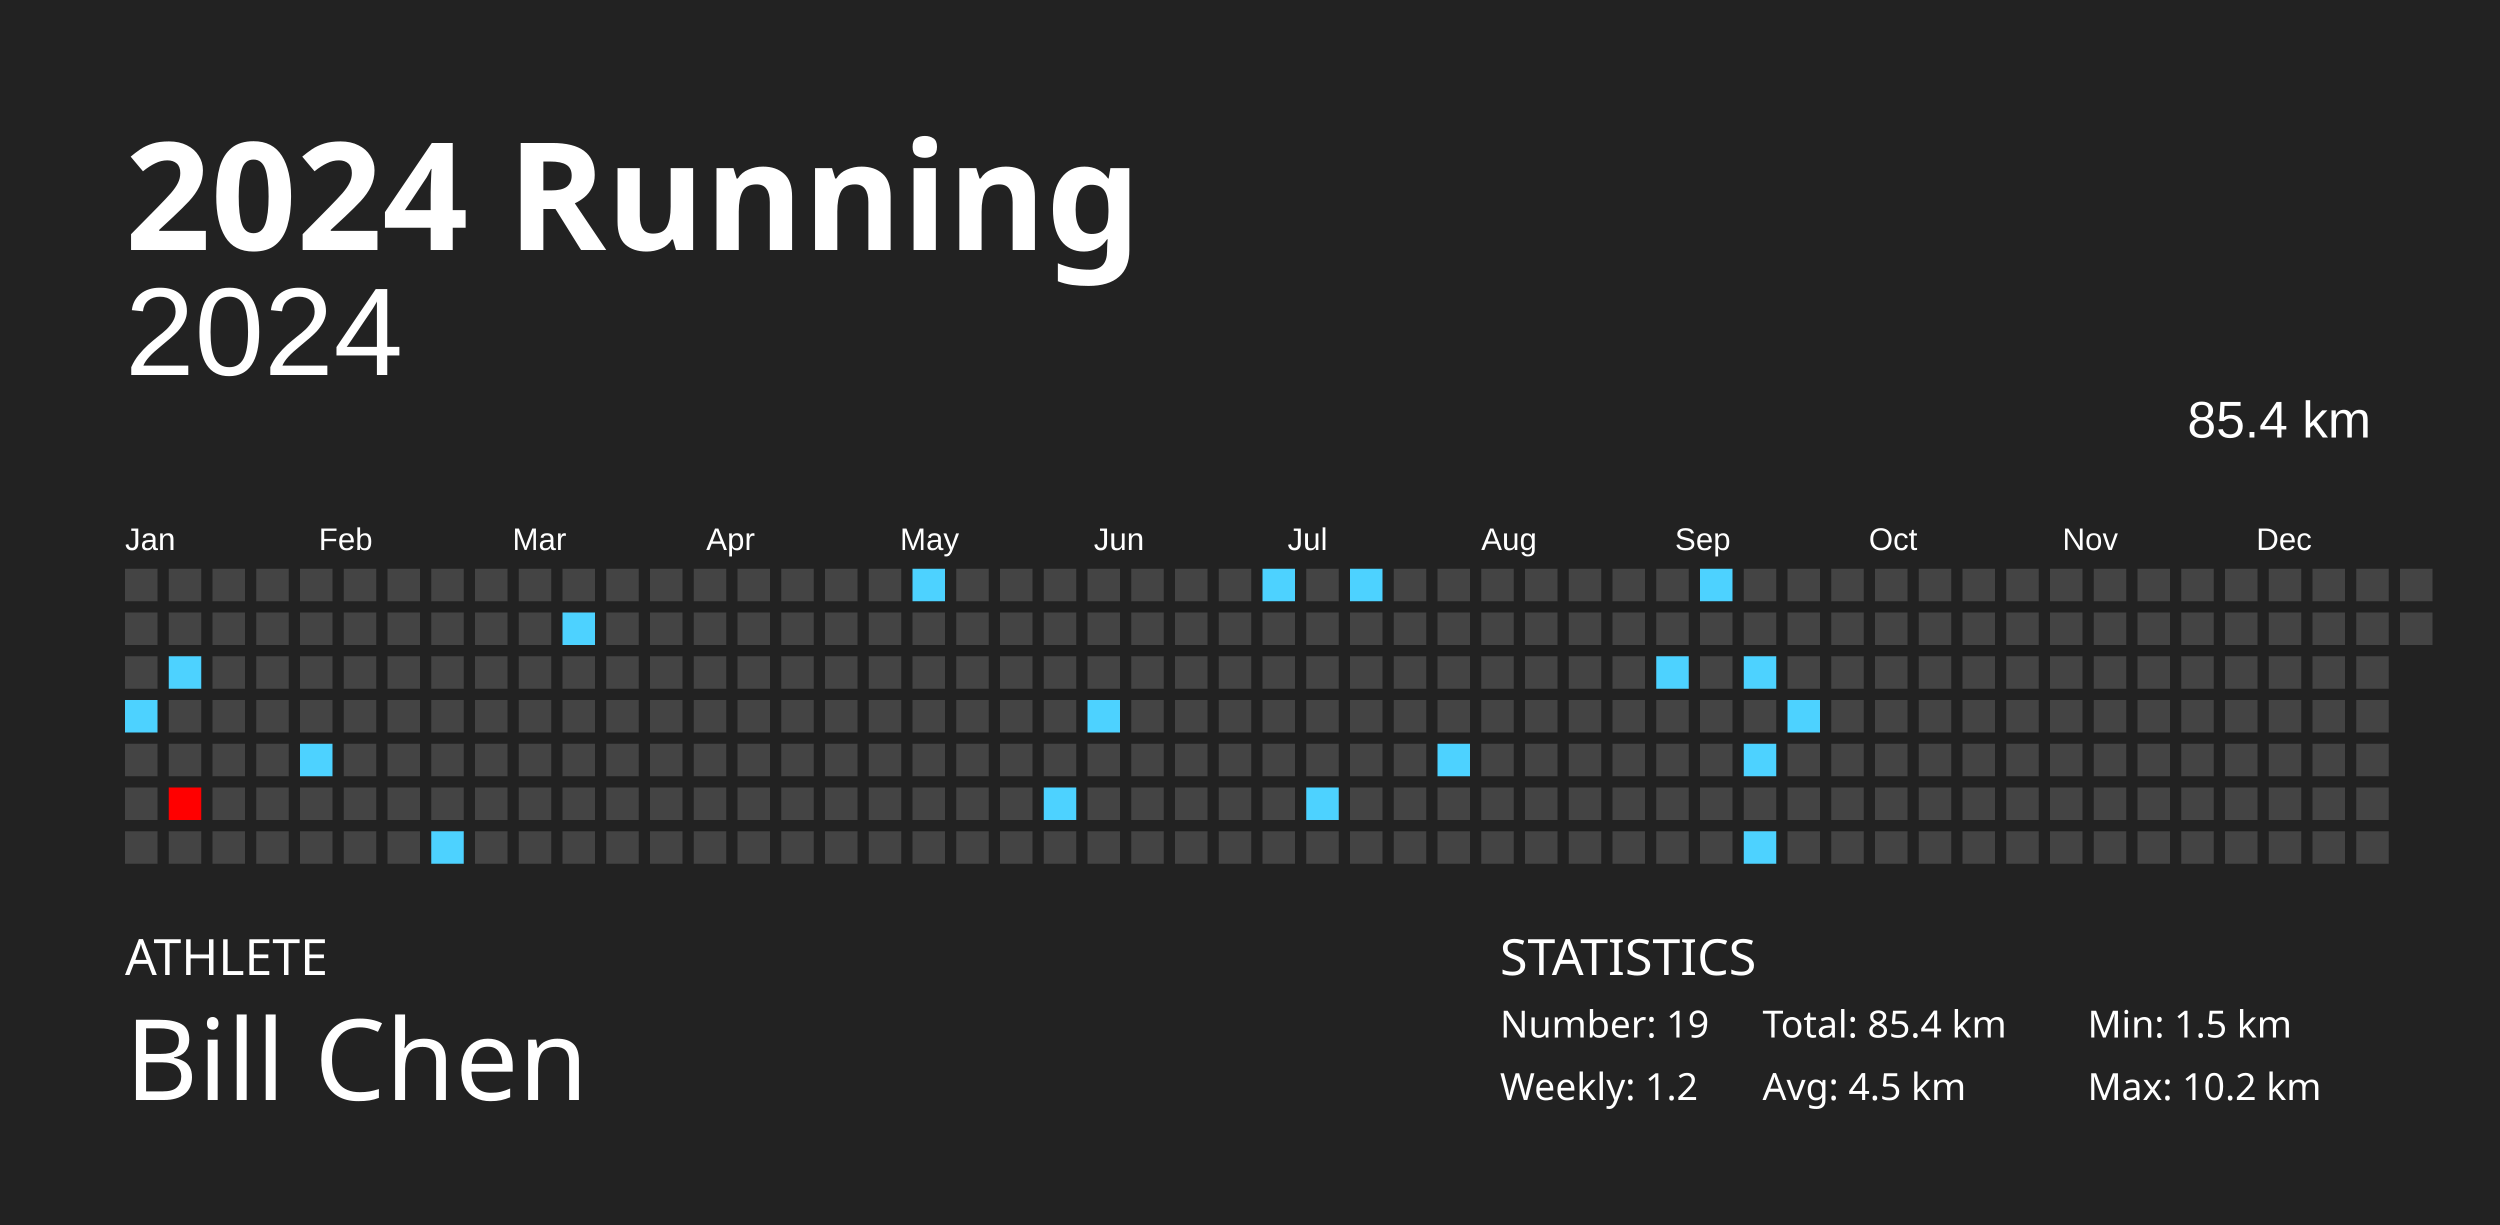
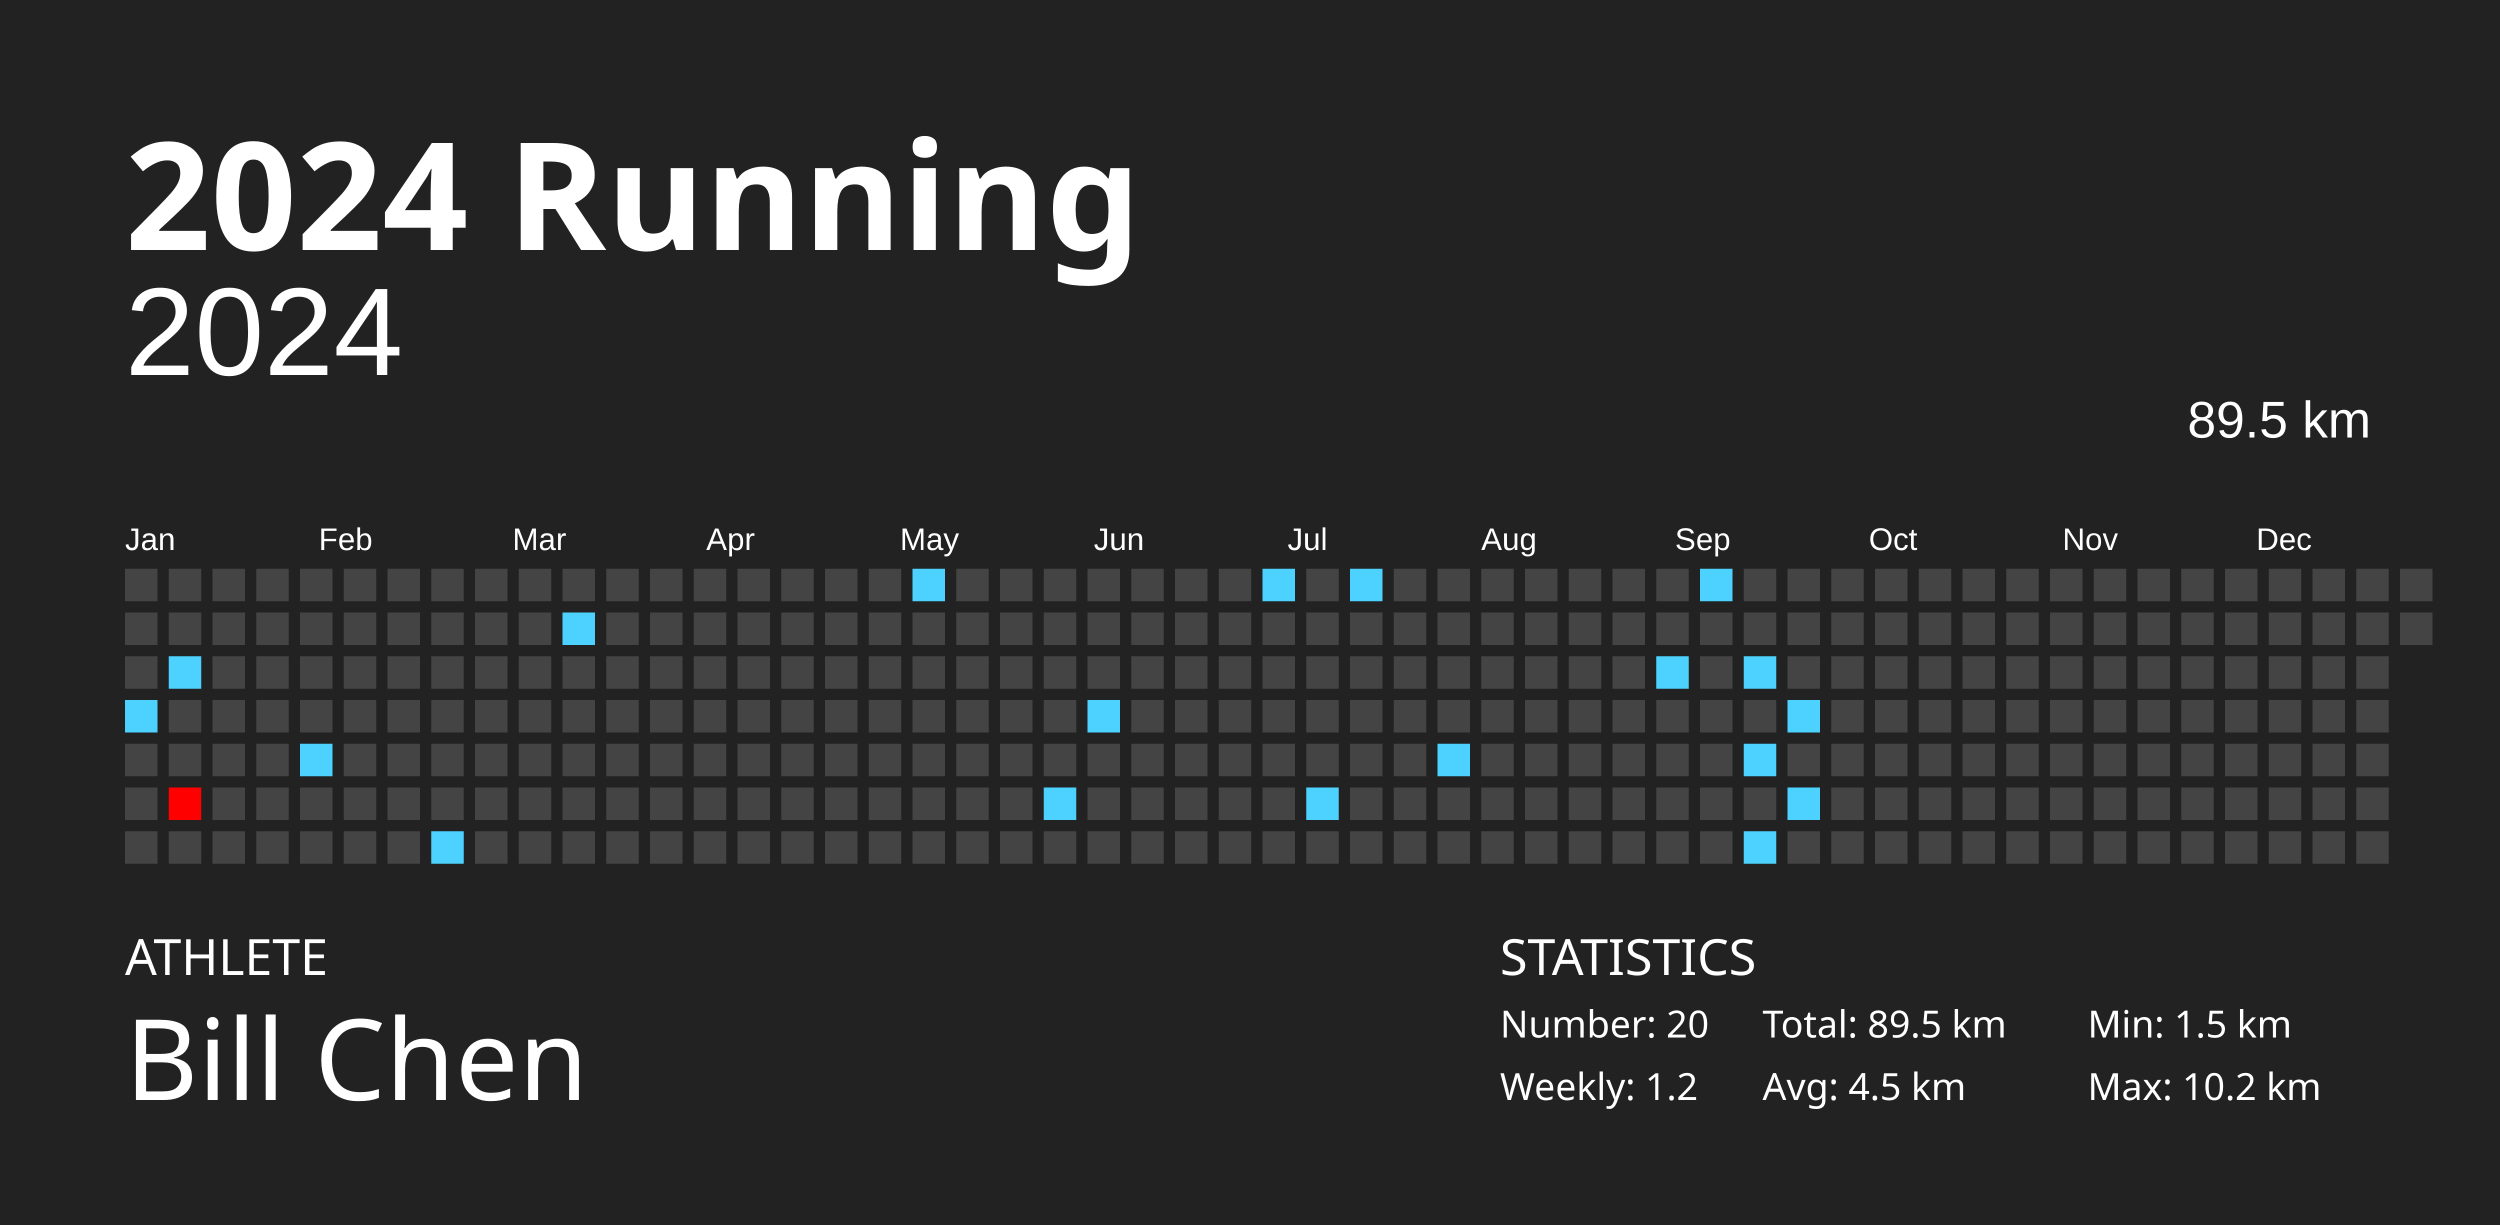
<svg xmlns="http://www.w3.org/2000/svg" baseProfile="full" height="98mm" version="1.1" viewBox="0,0,200,98" width="200mm">
  <defs />
  <rect fill="#222222" height="98" width="200" x="0" y="0" />
  <text fill="#FFFFFF" style="font-size:12px; font-family:Futura; font-weight:bold;" x="10" y="20">2024 Running</text>
  <text fill="#FFFFFF" style="font-size:4px; font-family:Futura" x="10" y="78">ATHLETE</text>
  <text fill="#FFFFFF" style="font-size:9px; font-family:Futura" x="10" y="88">Bill Chen</text>
  <text fill="#FFFFFF" style="font-size:4px; font-family:Futura" x="120" y="78">STATISTICS</text>
-   <text fill="#FFFFFF" style="font-size:3px; font-family:Futura" x="120" y="83">Number: 19</text>
+   <text fill="#FFFFFF" style="font-size:3px; font-family:Futura" x="120" y="83">Number: 20</text>
  <text fill="#FFFFFF" style="font-size:3px; font-family:Futura" x="120" y="88">Weekly: 1.2</text>
-   <text fill="#FFFFFF" style="font-size:3px; font-family:Futura" x="141" y="83">Total: 85.4 km</text>
+   <text fill="#FFFFFF" style="font-size:3px; font-family:Futura" x="141" y="83">Total: 89.5 km</text>
  <text fill="#FFFFFF" style="font-size:3px; font-family:Futura" x="141" y="88">Avg: 4.5 km</text>
  <text fill="#FFFFFF" style="font-size:3px; font-family:Futura" x="167" y="83">Min: 1.5 km</text>
  <text fill="#FFFFFF" style="font-size:3px; font-family:Futura" x="167" y="88">Max: 10.2 km</text>
  <text alignment-baseline="hanging" fill="#FFFFFF" style="font-size:10.0px; font-family:Arial;" x="10" y="30">2024</text>
-   <text alignment-baseline="hanging" fill="#FFFFFF" style="font-size:4.125px; font-family:Arial;" x="175" y="35">85.4 km</text>
+   <text alignment-baseline="hanging" fill="#FFFFFF" style="font-size:4.125px; font-family:Arial;" x="175" y="35">89.5 km</text>
  <text fill="#FFFFFF" style="font-size:2.5px; font-family:Arial" x="10.0" y="44">Jan</text>
  <text fill="#FFFFFF" style="font-size:2.5px; font-family:Arial" x="25.5" y="44">Feb</text>
  <text fill="#FFFFFF" style="font-size:2.5px; font-family:Arial" x="41.0" y="44">Mar</text>
  <text fill="#FFFFFF" style="font-size:2.5px; font-family:Arial" x="56.5" y="44">Apr</text>
  <text fill="#FFFFFF" style="font-size:2.5px; font-family:Arial" x="72.0" y="44">May</text>
  <text fill="#FFFFFF" style="font-size:2.5px; font-family:Arial" x="87.5" y="44">Jun</text>
  <text fill="#FFFFFF" style="font-size:2.5px; font-family:Arial" x="103.0" y="44">Jul</text>
  <text fill="#FFFFFF" style="font-size:2.5px; font-family:Arial" x="118.5" y="44">Aug</text>
  <text fill="#FFFFFF" style="font-size:2.5px; font-family:Arial" x="134.0" y="44">Sep</text>
  <text fill="#FFFFFF" style="font-size:2.5px; font-family:Arial" x="149.5" y="44">Oct</text>
  <text fill="#FFFFFF" style="font-size:2.5px; font-family:Arial" x="165.0" y="44">Nov</text>
  <text fill="#FFFFFF" style="font-size:2.5px; font-family:Arial" x="180.5" y="44">Dec</text>
  <rect fill="#444444" height="2.6" width="2.6" x="10.0" y="45.5" />
  <rect fill="#444444" height="2.6" width="2.6" x="10.0" y="49.0" />
  <rect fill="#444444" height="2.6" width="2.6" x="10.0" y="52.5" />
  <rect fill="#4dd2ff" height="2.6" width="2.6" x="10.0" y="56.0" />
  <rect fill="#444444" height="2.6" width="2.6" x="10.0" y="59.5" />
  <rect fill="#444444" height="2.6" width="2.6" x="10.0" y="63.0" />
  <rect fill="#444444" height="2.6" width="2.6" x="10.0" y="66.5" />
  <rect fill="#444444" height="2.6" width="2.6" x="13.5" y="45.5" />
  <rect fill="#444444" height="2.6" width="2.6" x="13.5" y="49.0" />
  <rect fill="#4dd2ff" height="2.6" width="2.6" x="13.5" y="52.5" />
  <rect fill="#444444" height="2.6" width="2.6" x="13.5" y="56.0" />
  <rect fill="#444444" height="2.6" width="2.6" x="13.5" y="59.5" />
  <rect fill="#ff0000" height="2.6" width="2.6" x="13.5" y="63.0" />
  <rect fill="#444444" height="2.6" width="2.6" x="13.5" y="66.5" />
  <rect fill="#444444" height="2.6" width="2.6" x="17.0" y="45.5" />
  <rect fill="#444444" height="2.6" width="2.6" x="17.0" y="49.0" />
  <rect fill="#444444" height="2.6" width="2.6" x="17.0" y="52.5" />
  <rect fill="#444444" height="2.6" width="2.6" x="17.0" y="56.0" />
  <rect fill="#444444" height="2.6" width="2.6" x="17.0" y="59.5" />
  <rect fill="#444444" height="2.6" width="2.6" x="17.0" y="63.0" />
  <rect fill="#444444" height="2.6" width="2.6" x="17.0" y="66.5" />
  <rect fill="#444444" height="2.6" width="2.6" x="20.5" y="45.5" />
  <rect fill="#444444" height="2.6" width="2.6" x="20.5" y="49.0" />
  <rect fill="#444444" height="2.6" width="2.6" x="20.5" y="52.5" />
  <rect fill="#444444" height="2.6" width="2.6" x="20.5" y="56.0" />
  <rect fill="#444444" height="2.6" width="2.6" x="20.5" y="59.5" />
  <rect fill="#444444" height="2.6" width="2.6" x="20.5" y="63.0" />
  <rect fill="#444444" height="2.6" width="2.6" x="20.5" y="66.5" />
  <rect fill="#444444" height="2.6" width="2.6" x="24.0" y="45.5" />
  <rect fill="#444444" height="2.6" width="2.6" x="24.0" y="49.0" />
  <rect fill="#444444" height="2.6" width="2.6" x="24.0" y="52.5" />
  <rect fill="#444444" height="2.6" width="2.6" x="24.0" y="56.0" />
  <rect fill="#4dd2ff" height="2.6" width="2.6" x="24.0" y="59.5" />
  <rect fill="#444444" height="2.6" width="2.6" x="24.0" y="63.0" />
  <rect fill="#444444" height="2.6" width="2.6" x="24.0" y="66.5" />
  <rect fill="#444444" height="2.6" width="2.6" x="27.5" y="45.5" />
  <rect fill="#444444" height="2.6" width="2.6" x="27.5" y="49.0" />
  <rect fill="#444444" height="2.6" width="2.6" x="27.5" y="52.5" />
  <rect fill="#444444" height="2.6" width="2.6" x="27.5" y="56.0" />
  <rect fill="#444444" height="2.6" width="2.6" x="27.5" y="59.5" />
  <rect fill="#444444" height="2.6" width="2.6" x="27.5" y="63.0" />
  <rect fill="#444444" height="2.6" width="2.6" x="27.5" y="66.5" />
  <rect fill="#444444" height="2.6" width="2.6" x="31.0" y="45.5" />
  <rect fill="#444444" height="2.6" width="2.6" x="31.0" y="49.0" />
  <rect fill="#444444" height="2.6" width="2.6" x="31.0" y="52.5" />
  <rect fill="#444444" height="2.6" width="2.6" x="31.0" y="56.0" />
  <rect fill="#444444" height="2.6" width="2.6" x="31.0" y="59.5" />
  <rect fill="#444444" height="2.6" width="2.6" x="31.0" y="63.0" />
  <rect fill="#444444" height="2.6" width="2.6" x="31.0" y="66.5" />
  <rect fill="#444444" height="2.6" width="2.6" x="34.5" y="45.5" />
  <rect fill="#444444" height="2.6" width="2.6" x="34.5" y="49.0" />
  <rect fill="#444444" height="2.6" width="2.6" x="34.5" y="52.5" />
  <rect fill="#444444" height="2.6" width="2.6" x="34.5" y="56.0" />
  <rect fill="#444444" height="2.6" width="2.6" x="34.5" y="59.5" />
  <rect fill="#444444" height="2.6" width="2.6" x="34.5" y="63.0" />
  <rect fill="#4dd2ff" height="2.6" width="2.6" x="34.5" y="66.5" />
  <rect fill="#444444" height="2.6" width="2.6" x="38.0" y="45.5" />
  <rect fill="#444444" height="2.6" width="2.6" x="38.0" y="49.0" />
  <rect fill="#444444" height="2.6" width="2.6" x="38.0" y="52.5" />
  <rect fill="#444444" height="2.6" width="2.6" x="38.0" y="56.0" />
  <rect fill="#444444" height="2.6" width="2.6" x="38.0" y="59.5" />
  <rect fill="#444444" height="2.6" width="2.6" x="38.0" y="63.0" />
  <rect fill="#444444" height="2.6" width="2.6" x="38.0" y="66.5" />
  <rect fill="#444444" height="2.6" width="2.6" x="41.5" y="45.5" />
  <rect fill="#444444" height="2.6" width="2.6" x="41.5" y="49.0" />
  <rect fill="#444444" height="2.6" width="2.6" x="41.5" y="52.5" />
  <rect fill="#444444" height="2.6" width="2.6" x="41.5" y="56.0" />
  <rect fill="#444444" height="2.6" width="2.6" x="41.5" y="59.5" />
  <rect fill="#444444" height="2.6" width="2.6" x="41.5" y="63.0" />
  <rect fill="#444444" height="2.6" width="2.6" x="41.5" y="66.5" />
  <rect fill="#444444" height="2.6" width="2.6" x="45.0" y="45.5" />
  <rect fill="#4dd2ff" height="2.6" width="2.6" x="45.0" y="49.0" />
  <rect fill="#444444" height="2.6" width="2.6" x="45.0" y="52.5" />
  <rect fill="#444444" height="2.6" width="2.6" x="45.0" y="56.0" />
  <rect fill="#444444" height="2.6" width="2.6" x="45.0" y="59.5" />
  <rect fill="#444444" height="2.6" width="2.6" x="45.0" y="63.0" />
  <rect fill="#444444" height="2.6" width="2.6" x="45.0" y="66.5" />
  <rect fill="#444444" height="2.6" width="2.6" x="48.5" y="45.5" />
  <rect fill="#444444" height="2.6" width="2.6" x="48.5" y="49.0" />
  <rect fill="#444444" height="2.6" width="2.6" x="48.5" y="52.5" />
  <rect fill="#444444" height="2.6" width="2.6" x="48.5" y="56.0" />
  <rect fill="#444444" height="2.6" width="2.6" x="48.5" y="59.5" />
  <rect fill="#444444" height="2.6" width="2.6" x="48.5" y="63.0" />
  <rect fill="#444444" height="2.6" width="2.6" x="48.5" y="66.5" />
  <rect fill="#444444" height="2.6" width="2.6" x="52.0" y="45.5" />
  <rect fill="#444444" height="2.6" width="2.6" x="52.0" y="49.0" />
  <rect fill="#444444" height="2.6" width="2.6" x="52.0" y="52.5" />
  <rect fill="#444444" height="2.6" width="2.6" x="52.0" y="56.0" />
  <rect fill="#444444" height="2.6" width="2.6" x="52.0" y="59.5" />
  <rect fill="#444444" height="2.6" width="2.6" x="52.0" y="63.0" />
  <rect fill="#444444" height="2.6" width="2.6" x="52.0" y="66.5" />
  <rect fill="#444444" height="2.6" width="2.6" x="55.5" y="45.5" />
  <rect fill="#444444" height="2.6" width="2.6" x="55.5" y="49.0" />
  <rect fill="#444444" height="2.6" width="2.6" x="55.5" y="52.5" />
  <rect fill="#444444" height="2.6" width="2.6" x="55.5" y="56.0" />
  <rect fill="#444444" height="2.6" width="2.6" x="55.5" y="59.5" />
  <rect fill="#444444" height="2.6" width="2.6" x="55.5" y="63.0" />
  <rect fill="#444444" height="2.6" width="2.6" x="55.5" y="66.5" />
  <rect fill="#444444" height="2.6" width="2.6" x="59.0" y="45.5" />
  <rect fill="#444444" height="2.6" width="2.6" x="59.0" y="49.0" />
  <rect fill="#444444" height="2.6" width="2.6" x="59.0" y="52.5" />
  <rect fill="#444444" height="2.6" width="2.6" x="59.0" y="56.0" />
  <rect fill="#444444" height="2.6" width="2.6" x="59.0" y="59.5" />
  <rect fill="#444444" height="2.6" width="2.6" x="59.0" y="63.0" />
  <rect fill="#444444" height="2.6" width="2.6" x="59.0" y="66.5" />
  <rect fill="#444444" height="2.6" width="2.6" x="62.5" y="45.5" />
  <rect fill="#444444" height="2.6" width="2.6" x="62.5" y="49.0" />
  <rect fill="#444444" height="2.6" width="2.6" x="62.5" y="52.5" />
  <rect fill="#444444" height="2.6" width="2.6" x="62.5" y="56.0" />
  <rect fill="#444444" height="2.6" width="2.6" x="62.5" y="59.5" />
  <rect fill="#444444" height="2.6" width="2.6" x="62.5" y="63.0" />
  <rect fill="#444444" height="2.6" width="2.6" x="62.5" y="66.5" />
  <rect fill="#444444" height="2.6" width="2.6" x="66.0" y="45.5" />
  <rect fill="#444444" height="2.6" width="2.6" x="66.0" y="49.0" />
  <rect fill="#444444" height="2.6" width="2.6" x="66.0" y="52.5" />
  <rect fill="#444444" height="2.6" width="2.6" x="66.0" y="56.0" />
  <rect fill="#444444" height="2.6" width="2.6" x="66.0" y="59.5" />
  <rect fill="#444444" height="2.6" width="2.6" x="66.0" y="63.0" />
  <rect fill="#444444" height="2.6" width="2.6" x="66.0" y="66.5" />
  <rect fill="#444444" height="2.6" width="2.6" x="69.5" y="45.5" />
  <rect fill="#444444" height="2.6" width="2.6" x="69.5" y="49.0" />
  <rect fill="#444444" height="2.6" width="2.6" x="69.5" y="52.5" />
  <rect fill="#444444" height="2.6" width="2.6" x="69.5" y="56.0" />
  <rect fill="#444444" height="2.6" width="2.6" x="69.5" y="59.5" />
  <rect fill="#444444" height="2.6" width="2.6" x="69.5" y="63.0" />
  <rect fill="#444444" height="2.6" width="2.6" x="69.5" y="66.5" />
  <rect fill="#4dd2ff" height="2.6" width="2.6" x="73.0" y="45.5" />
  <rect fill="#444444" height="2.6" width="2.6" x="73.0" y="49.0" />
  <rect fill="#444444" height="2.6" width="2.6" x="73.0" y="52.5" />
  <rect fill="#444444" height="2.6" width="2.6" x="73.0" y="56.0" />
  <rect fill="#444444" height="2.6" width="2.6" x="73.0" y="59.5" />
  <rect fill="#444444" height="2.6" width="2.6" x="73.0" y="63.0" />
  <rect fill="#444444" height="2.6" width="2.6" x="73.0" y="66.5" />
  <rect fill="#444444" height="2.6" width="2.6" x="76.5" y="45.5" />
  <rect fill="#444444" height="2.6" width="2.6" x="76.5" y="49.0" />
  <rect fill="#444444" height="2.6" width="2.6" x="76.5" y="52.5" />
  <rect fill="#444444" height="2.6" width="2.6" x="76.5" y="56.0" />
  <rect fill="#444444" height="2.6" width="2.6" x="76.5" y="59.5" />
  <rect fill="#444444" height="2.6" width="2.6" x="76.5" y="63.0" />
  <rect fill="#444444" height="2.6" width="2.6" x="76.5" y="66.5" />
  <rect fill="#444444" height="2.6" width="2.6" x="80.0" y="45.5" />
  <rect fill="#444444" height="2.6" width="2.6" x="80.0" y="49.0" />
  <rect fill="#444444" height="2.6" width="2.6" x="80.0" y="52.5" />
  <rect fill="#444444" height="2.6" width="2.6" x="80.0" y="56.0" />
  <rect fill="#444444" height="2.6" width="2.6" x="80.0" y="59.5" />
  <rect fill="#444444" height="2.6" width="2.6" x="80.0" y="63.0" />
  <rect fill="#444444" height="2.6" width="2.6" x="80.0" y="66.5" />
  <rect fill="#444444" height="2.6" width="2.6" x="83.5" y="45.5" />
  <rect fill="#444444" height="2.6" width="2.6" x="83.5" y="49.0" />
  <rect fill="#444444" height="2.6" width="2.6" x="83.5" y="52.5" />
  <rect fill="#444444" height="2.6" width="2.6" x="83.5" y="56.0" />
  <rect fill="#444444" height="2.6" width="2.6" x="83.5" y="59.5" />
  <rect fill="#4dd2ff" height="2.6" width="2.6" x="83.5" y="63.0" />
  <rect fill="#444444" height="2.6" width="2.6" x="83.5" y="66.5" />
  <rect fill="#444444" height="2.6" width="2.6" x="87.0" y="45.5" />
  <rect fill="#444444" height="2.6" width="2.6" x="87.0" y="49.0" />
  <rect fill="#444444" height="2.6" width="2.6" x="87.0" y="52.5" />
  <rect fill="#4dd2ff" height="2.6" width="2.6" x="87.0" y="56.0" />
  <rect fill="#444444" height="2.6" width="2.6" x="87.0" y="59.5" />
  <rect fill="#444444" height="2.6" width="2.6" x="87.0" y="63.0" />
  <rect fill="#444444" height="2.6" width="2.6" x="87.0" y="66.5" />
  <rect fill="#444444" height="2.6" width="2.6" x="90.5" y="45.5" />
  <rect fill="#444444" height="2.6" width="2.6" x="90.5" y="49.0" />
  <rect fill="#444444" height="2.6" width="2.6" x="90.5" y="52.5" />
  <rect fill="#444444" height="2.6" width="2.6" x="90.5" y="56.0" />
  <rect fill="#444444" height="2.6" width="2.6" x="90.5" y="59.5" />
  <rect fill="#444444" height="2.6" width="2.6" x="90.5" y="63.0" />
  <rect fill="#444444" height="2.6" width="2.6" x="90.5" y="66.5" />
  <rect fill="#444444" height="2.6" width="2.6" x="94.0" y="45.5" />
  <rect fill="#444444" height="2.6" width="2.6" x="94.0" y="49.0" />
  <rect fill="#444444" height="2.6" width="2.6" x="94.0" y="52.5" />
  <rect fill="#444444" height="2.6" width="2.6" x="94.0" y="56.0" />
  <rect fill="#444444" height="2.6" width="2.6" x="94.0" y="59.5" />
  <rect fill="#444444" height="2.6" width="2.6" x="94.0" y="63.0" />
  <rect fill="#444444" height="2.6" width="2.6" x="94.0" y="66.5" />
  <rect fill="#444444" height="2.6" width="2.6" x="97.5" y="45.5" />
  <rect fill="#444444" height="2.6" width="2.6" x="97.5" y="49.0" />
  <rect fill="#444444" height="2.6" width="2.6" x="97.5" y="52.5" />
  <rect fill="#444444" height="2.6" width="2.6" x="97.5" y="56.0" />
  <rect fill="#444444" height="2.6" width="2.6" x="97.5" y="59.5" />
  <rect fill="#444444" height="2.6" width="2.6" x="97.5" y="63.0" />
  <rect fill="#444444" height="2.6" width="2.6" x="97.5" y="66.5" />
  <rect fill="#4dd2ff" height="2.6" width="2.6" x="101.0" y="45.5" />
  <rect fill="#444444" height="2.6" width="2.6" x="101.0" y="49.0" />
  <rect fill="#444444" height="2.6" width="2.6" x="101.0" y="52.5" />
  <rect fill="#444444" height="2.6" width="2.6" x="101.0" y="56.0" />
  <rect fill="#444444" height="2.6" width="2.6" x="101.0" y="59.5" />
  <rect fill="#444444" height="2.6" width="2.6" x="101.0" y="63.0" />
  <rect fill="#444444" height="2.6" width="2.6" x="101.0" y="66.5" />
  <rect fill="#444444" height="2.6" width="2.6" x="104.5" y="45.5" />
  <rect fill="#444444" height="2.6" width="2.6" x="104.5" y="49.0" />
  <rect fill="#444444" height="2.6" width="2.6" x="104.5" y="52.5" />
  <rect fill="#444444" height="2.6" width="2.6" x="104.5" y="56.0" />
  <rect fill="#444444" height="2.6" width="2.6" x="104.5" y="59.5" />
  <rect fill="#4dd2ff" height="2.6" width="2.6" x="104.5" y="63.0" />
  <rect fill="#444444" height="2.6" width="2.6" x="104.5" y="66.5" />
  <rect fill="#4dd2ff" height="2.6" width="2.6" x="108.0" y="45.5" />
  <rect fill="#444444" height="2.6" width="2.6" x="108.0" y="49.0" />
  <rect fill="#444444" height="2.6" width="2.6" x="108.0" y="52.5" />
  <rect fill="#444444" height="2.6" width="2.6" x="108.0" y="56.0" />
  <rect fill="#444444" height="2.6" width="2.6" x="108.0" y="59.5" />
  <rect fill="#444444" height="2.6" width="2.6" x="108.0" y="63.0" />
  <rect fill="#444444" height="2.6" width="2.6" x="108.0" y="66.5" />
  <rect fill="#444444" height="2.6" width="2.6" x="111.5" y="45.5" />
  <rect fill="#444444" height="2.6" width="2.6" x="111.5" y="49.0" />
  <rect fill="#444444" height="2.6" width="2.6" x="111.5" y="52.5" />
  <rect fill="#444444" height="2.6" width="2.6" x="111.5" y="56.0" />
  <rect fill="#444444" height="2.6" width="2.6" x="111.5" y="59.5" />
  <rect fill="#444444" height="2.6" width="2.6" x="111.5" y="63.0" />
  <rect fill="#444444" height="2.6" width="2.6" x="111.5" y="66.5" />
  <rect fill="#444444" height="2.6" width="2.6" x="115.0" y="45.5" />
  <rect fill="#444444" height="2.6" width="2.6" x="115.0" y="49.0" />
  <rect fill="#444444" height="2.6" width="2.6" x="115.0" y="52.5" />
  <rect fill="#444444" height="2.6" width="2.6" x="115.0" y="56.0" />
  <rect fill="#4dd2ff" height="2.6" width="2.6" x="115.0" y="59.5" />
  <rect fill="#444444" height="2.6" width="2.6" x="115.0" y="63.0" />
  <rect fill="#444444" height="2.6" width="2.6" x="115.0" y="66.5" />
  <rect fill="#444444" height="2.6" width="2.6" x="118.5" y="45.5" />
  <rect fill="#444444" height="2.6" width="2.6" x="118.5" y="49.0" />
  <rect fill="#444444" height="2.6" width="2.6" x="118.5" y="52.5" />
  <rect fill="#444444" height="2.6" width="2.6" x="118.5" y="56.0" />
  <rect fill="#444444" height="2.6" width="2.6" x="118.5" y="59.5" />
  <rect fill="#444444" height="2.6" width="2.6" x="118.5" y="63.0" />
  <rect fill="#444444" height="2.6" width="2.6" x="118.5" y="66.5" />
  <rect fill="#444444" height="2.6" width="2.6" x="122.0" y="45.5" />
  <rect fill="#444444" height="2.6" width="2.6" x="122.0" y="49.0" />
  <rect fill="#444444" height="2.6" width="2.6" x="122.0" y="52.5" />
  <rect fill="#444444" height="2.6" width="2.6" x="122.0" y="56.0" />
  <rect fill="#444444" height="2.6" width="2.6" x="122.0" y="59.5" />
  <rect fill="#444444" height="2.6" width="2.6" x="122.0" y="63.0" />
  <rect fill="#444444" height="2.6" width="2.6" x="122.0" y="66.5" />
  <rect fill="#444444" height="2.6" width="2.6" x="125.5" y="45.5" />
  <rect fill="#444444" height="2.6" width="2.6" x="125.5" y="49.0" />
  <rect fill="#444444" height="2.6" width="2.6" x="125.5" y="52.5" />
  <rect fill="#444444" height="2.6" width="2.6" x="125.5" y="56.0" />
  <rect fill="#444444" height="2.6" width="2.6" x="125.5" y="59.5" />
  <rect fill="#444444" height="2.6" width="2.6" x="125.5" y="63.0" />
  <rect fill="#444444" height="2.6" width="2.6" x="125.5" y="66.5" />
  <rect fill="#444444" height="2.6" width="2.6" x="129.0" y="45.5" />
  <rect fill="#444444" height="2.6" width="2.6" x="129.0" y="49.0" />
  <rect fill="#444444" height="2.6" width="2.6" x="129.0" y="52.5" />
  <rect fill="#444444" height="2.6" width="2.6" x="129.0" y="56.0" />
  <rect fill="#444444" height="2.6" width="2.6" x="129.0" y="59.5" />
  <rect fill="#444444" height="2.6" width="2.6" x="129.0" y="63.0" />
  <rect fill="#444444" height="2.6" width="2.6" x="129.0" y="66.5" />
  <rect fill="#444444" height="2.6" width="2.6" x="132.5" y="45.5" />
  <rect fill="#444444" height="2.6" width="2.6" x="132.5" y="49.0" />
  <rect fill="#4dd2ff" height="2.6" width="2.6" x="132.5" y="52.5" />
  <rect fill="#444444" height="2.6" width="2.6" x="132.5" y="56.0" />
  <rect fill="#444444" height="2.6" width="2.6" x="132.5" y="59.5" />
  <rect fill="#444444" height="2.6" width="2.6" x="132.5" y="63.0" />
  <rect fill="#444444" height="2.6" width="2.6" x="132.5" y="66.5" />
  <rect fill="#4dd2ff" height="2.6" width="2.6" x="136.0" y="45.5" />
  <rect fill="#444444" height="2.6" width="2.6" x="136.0" y="49.0" />
  <rect fill="#444444" height="2.6" width="2.6" x="136.0" y="52.5" />
  <rect fill="#444444" height="2.6" width="2.6" x="136.0" y="56.0" />
  <rect fill="#444444" height="2.6" width="2.6" x="136.0" y="59.5" />
  <rect fill="#444444" height="2.6" width="2.6" x="136.0" y="63.0" />
  <rect fill="#444444" height="2.6" width="2.6" x="136.0" y="66.5" />
  <rect fill="#444444" height="2.6" width="2.6" x="139.5" y="45.5" />
  <rect fill="#444444" height="2.6" width="2.6" x="139.5" y="49.0" />
  <rect fill="#4dd2ff" height="2.6" width="2.6" x="139.5" y="52.5" />
  <rect fill="#444444" height="2.6" width="2.6" x="139.5" y="56.0" />
  <rect fill="#4dd2ff" height="2.6" width="2.6" x="139.5" y="59.5" />
  <rect fill="#444444" height="2.6" width="2.6" x="139.5" y="63.0" />
  <rect fill="#4dd2ff" height="2.6" width="2.6" x="139.5" y="66.5" />
  <rect fill="#444444" height="2.6" width="2.6" x="143.0" y="45.5" />
  <rect fill="#444444" height="2.6" width="2.6" x="143.0" y="49.0" />
  <rect fill="#444444" height="2.6" width="2.6" x="143.0" y="52.5" />
  <rect fill="#4dd2ff" height="2.6" width="2.6" x="143.0" y="56.0" />
  <rect fill="#444444" height="2.6" width="2.6" x="143.0" y="59.5" />
-   <rect fill="#444444" height="2.6" width="2.6" x="143.0" y="63.0" />
+   <rect fill="#4dd2ff" height="2.6" width="2.6" x="143.0" y="63.0" />
  <rect fill="#444444" height="2.6" width="2.6" x="143.0" y="66.5" />
  <rect fill="#444444" height="2.6" width="2.6" x="146.5" y="45.5" />
  <rect fill="#444444" height="2.6" width="2.6" x="146.5" y="49.0" />
  <rect fill="#444444" height="2.6" width="2.6" x="146.5" y="52.5" />
  <rect fill="#444444" height="2.6" width="2.6" x="146.5" y="56.0" />
  <rect fill="#444444" height="2.6" width="2.6" x="146.5" y="59.5" />
  <rect fill="#444444" height="2.6" width="2.6" x="146.5" y="63.0" />
  <rect fill="#444444" height="2.6" width="2.6" x="146.5" y="66.5" />
  <rect fill="#444444" height="2.6" width="2.6" x="150.0" y="45.5" />
  <rect fill="#444444" height="2.6" width="2.6" x="150.0" y="49.0" />
  <rect fill="#444444" height="2.6" width="2.6" x="150.0" y="52.5" />
  <rect fill="#444444" height="2.6" width="2.6" x="150.0" y="56.0" />
  <rect fill="#444444" height="2.6" width="2.6" x="150.0" y="59.5" />
  <rect fill="#444444" height="2.6" width="2.6" x="150.0" y="63.0" />
  <rect fill="#444444" height="2.6" width="2.6" x="150.0" y="66.5" />
  <rect fill="#444444" height="2.6" width="2.6" x="153.5" y="45.5" />
  <rect fill="#444444" height="2.6" width="2.6" x="153.5" y="49.0" />
  <rect fill="#444444" height="2.6" width="2.6" x="153.5" y="52.5" />
  <rect fill="#444444" height="2.6" width="2.6" x="153.5" y="56.0" />
  <rect fill="#444444" height="2.6" width="2.6" x="153.5" y="59.5" />
  <rect fill="#444444" height="2.6" width="2.6" x="153.5" y="63.0" />
  <rect fill="#444444" height="2.6" width="2.6" x="153.5" y="66.5" />
  <rect fill="#444444" height="2.6" width="2.6" x="157.0" y="45.5" />
  <rect fill="#444444" height="2.6" width="2.6" x="157.0" y="49.0" />
  <rect fill="#444444" height="2.6" width="2.6" x="157.0" y="52.5" />
  <rect fill="#444444" height="2.6" width="2.6" x="157.0" y="56.0" />
  <rect fill="#444444" height="2.6" width="2.6" x="157.0" y="59.5" />
  <rect fill="#444444" height="2.6" width="2.6" x="157.0" y="63.0" />
  <rect fill="#444444" height="2.6" width="2.6" x="157.0" y="66.5" />
  <rect fill="#444444" height="2.6" width="2.6" x="160.5" y="45.5" />
  <rect fill="#444444" height="2.6" width="2.6" x="160.5" y="49.0" />
  <rect fill="#444444" height="2.6" width="2.6" x="160.5" y="52.5" />
  <rect fill="#444444" height="2.6" width="2.6" x="160.5" y="56.0" />
  <rect fill="#444444" height="2.6" width="2.6" x="160.5" y="59.5" />
  <rect fill="#444444" height="2.6" width="2.6" x="160.5" y="63.0" />
  <rect fill="#444444" height="2.6" width="2.6" x="160.5" y="66.5" />
  <rect fill="#444444" height="2.6" width="2.6" x="164.0" y="45.5" />
  <rect fill="#444444" height="2.6" width="2.6" x="164.0" y="49.0" />
  <rect fill="#444444" height="2.6" width="2.6" x="164.0" y="52.5" />
  <rect fill="#444444" height="2.6" width="2.6" x="164.0" y="56.0" />
  <rect fill="#444444" height="2.6" width="2.6" x="164.0" y="59.5" />
  <rect fill="#444444" height="2.6" width="2.6" x="164.0" y="63.0" />
  <rect fill="#444444" height="2.6" width="2.6" x="164.0" y="66.5" />
  <rect fill="#444444" height="2.6" width="2.6" x="167.5" y="45.5" />
  <rect fill="#444444" height="2.6" width="2.6" x="167.5" y="49.0" />
  <rect fill="#444444" height="2.6" width="2.6" x="167.5" y="52.5" />
  <rect fill="#444444" height="2.6" width="2.6" x="167.5" y="56.0" />
  <rect fill="#444444" height="2.6" width="2.6" x="167.5" y="59.5" />
  <rect fill="#444444" height="2.6" width="2.6" x="167.5" y="63.0" />
  <rect fill="#444444" height="2.6" width="2.6" x="167.5" y="66.5" />
  <rect fill="#444444" height="2.6" width="2.6" x="171.0" y="45.5" />
  <rect fill="#444444" height="2.6" width="2.6" x="171.0" y="49.0" />
  <rect fill="#444444" height="2.6" width="2.6" x="171.0" y="52.5" />
  <rect fill="#444444" height="2.6" width="2.6" x="171.0" y="56.0" />
  <rect fill="#444444" height="2.6" width="2.6" x="171.0" y="59.5" />
  <rect fill="#444444" height="2.6" width="2.6" x="171.0" y="63.0" />
  <rect fill="#444444" height="2.6" width="2.6" x="171.0" y="66.5" />
  <rect fill="#444444" height="2.6" width="2.6" x="174.5" y="45.5" />
  <rect fill="#444444" height="2.6" width="2.6" x="174.5" y="49.0" />
  <rect fill="#444444" height="2.6" width="2.6" x="174.5" y="52.5" />
  <rect fill="#444444" height="2.6" width="2.6" x="174.5" y="56.0" />
  <rect fill="#444444" height="2.6" width="2.6" x="174.5" y="59.5" />
  <rect fill="#444444" height="2.6" width="2.6" x="174.5" y="63.0" />
  <rect fill="#444444" height="2.6" width="2.6" x="174.5" y="66.5" />
  <rect fill="#444444" height="2.6" width="2.6" x="178.0" y="45.5" />
  <rect fill="#444444" height="2.6" width="2.6" x="178.0" y="49.0" />
  <rect fill="#444444" height="2.6" width="2.6" x="178.0" y="52.5" />
  <rect fill="#444444" height="2.6" width="2.6" x="178.0" y="56.0" />
  <rect fill="#444444" height="2.6" width="2.6" x="178.0" y="59.5" />
  <rect fill="#444444" height="2.6" width="2.6" x="178.0" y="63.0" />
  <rect fill="#444444" height="2.6" width="2.6" x="178.0" y="66.5" />
  <rect fill="#444444" height="2.6" width="2.6" x="181.5" y="45.5" />
  <rect fill="#444444" height="2.6" width="2.6" x="181.5" y="49.0" />
  <rect fill="#444444" height="2.6" width="2.6" x="181.5" y="52.5" />
  <rect fill="#444444" height="2.6" width="2.6" x="181.5" y="56.0" />
  <rect fill="#444444" height="2.6" width="2.6" x="181.5" y="59.5" />
  <rect fill="#444444" height="2.6" width="2.6" x="181.5" y="63.0" />
  <rect fill="#444444" height="2.6" width="2.6" x="181.5" y="66.5" />
  <rect fill="#444444" height="2.6" width="2.6" x="185.0" y="45.5" />
  <rect fill="#444444" height="2.6" width="2.6" x="185.0" y="49.0" />
  <rect fill="#444444" height="2.6" width="2.6" x="185.0" y="52.5" />
  <rect fill="#444444" height="2.6" width="2.6" x="185.0" y="56.0" />
  <rect fill="#444444" height="2.6" width="2.6" x="185.0" y="59.5" />
  <rect fill="#444444" height="2.6" width="2.6" x="185.0" y="63.0" />
  <rect fill="#444444" height="2.6" width="2.6" x="185.0" y="66.5" />
  <rect fill="#444444" height="2.6" width="2.6" x="188.5" y="45.5" />
  <rect fill="#444444" height="2.6" width="2.6" x="188.5" y="49.0" />
  <rect fill="#444444" height="2.6" width="2.6" x="188.5" y="52.5" />
  <rect fill="#444444" height="2.6" width="2.6" x="188.5" y="56.0" />
  <rect fill="#444444" height="2.6" width="2.6" x="188.5" y="59.5" />
  <rect fill="#444444" height="2.6" width="2.6" x="188.5" y="63.0" />
  <rect fill="#444444" height="2.6" width="2.6" x="188.5" y="66.5" />
  <rect fill="#444444" height="2.6" width="2.6" x="192.0" y="45.5" />
  <rect fill="#444444" height="2.6" width="2.6" x="192.0" y="49.0" />
</svg>
